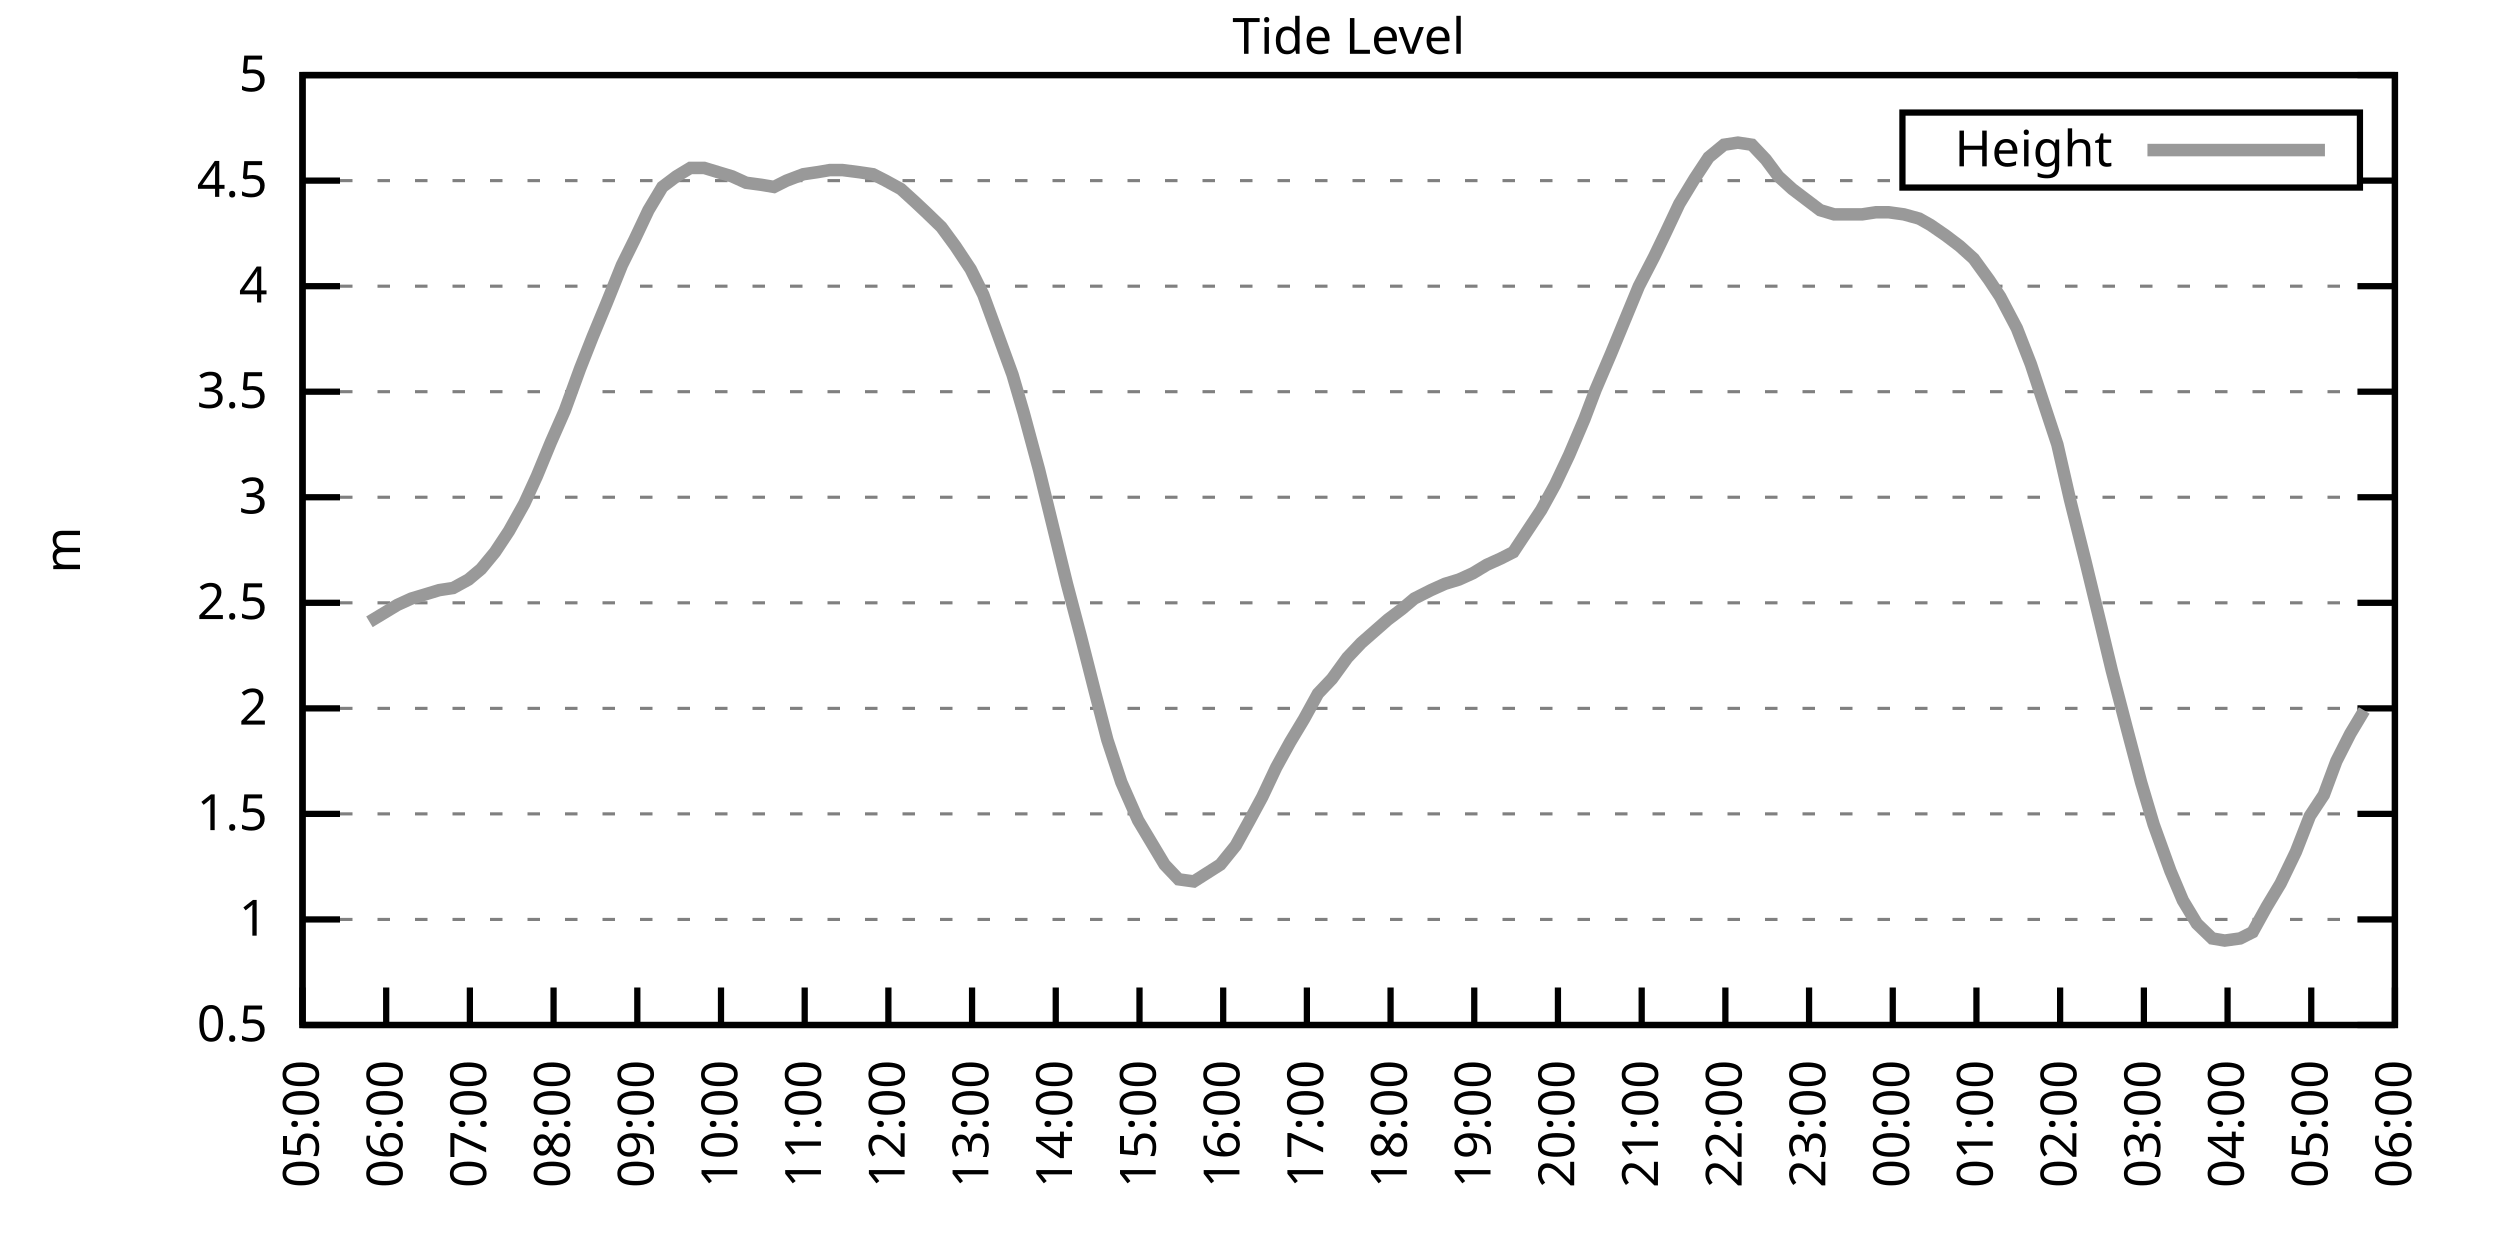
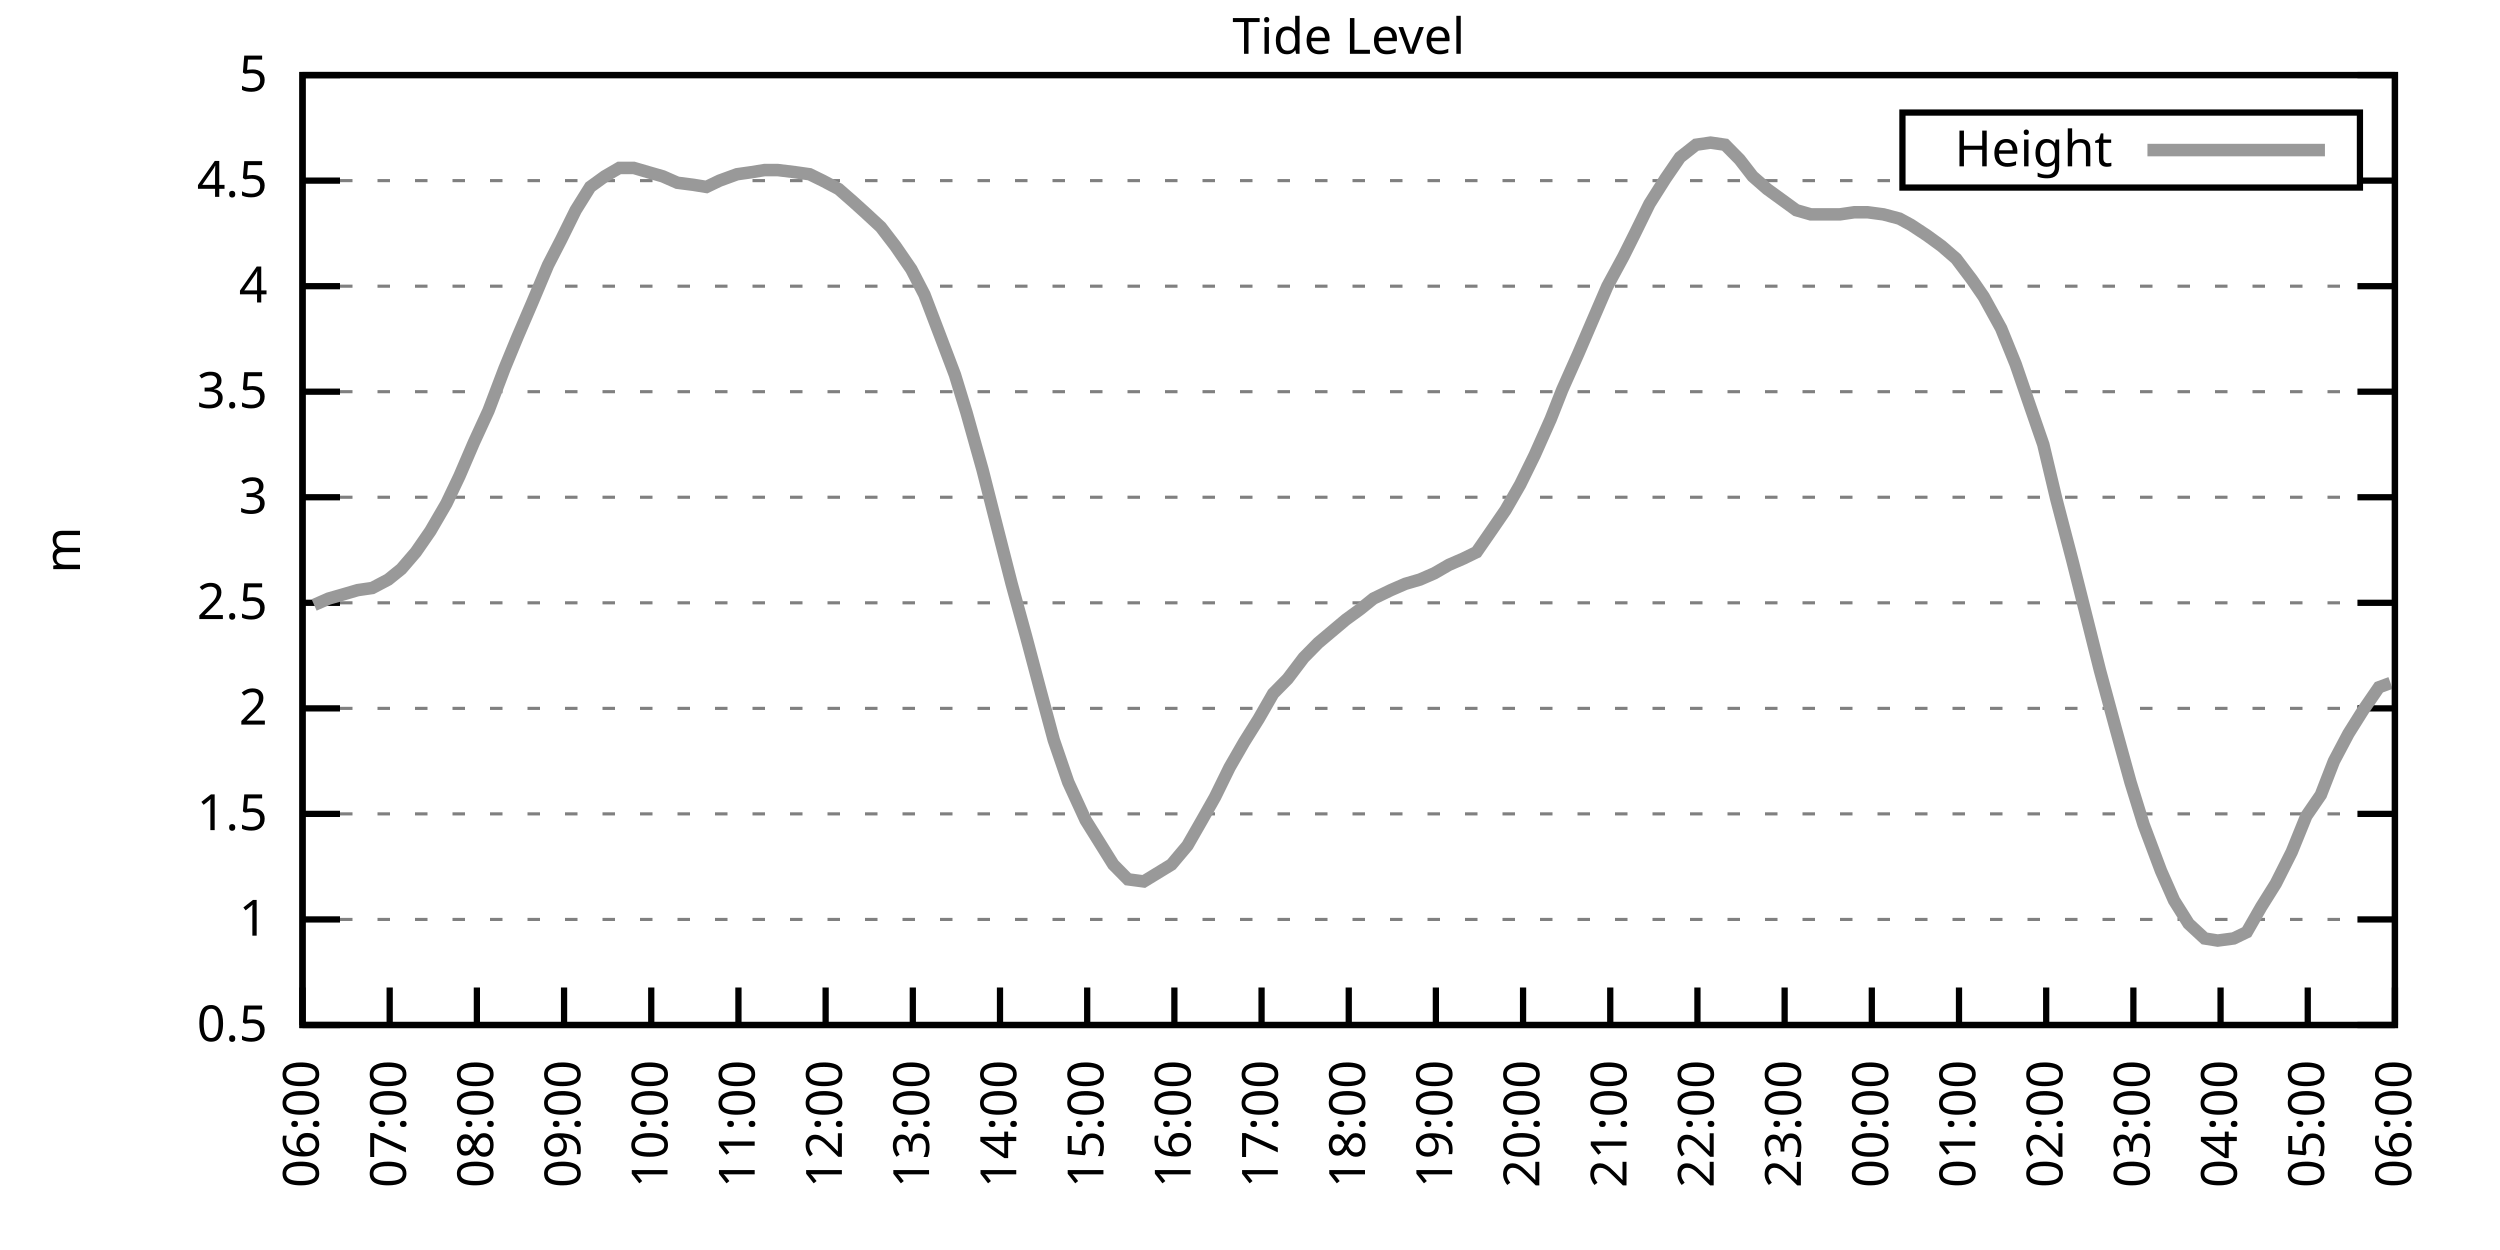
<svg xmlns="http://www.w3.org/2000/svg" xmlns:xlink="http://www.w3.org/1999/xlink" width="400" height="200" viewBox="0 0 400 200">
  <g id="gnuplot_canvas">
    <rect x="0" y="0" width="400" height="200" fill="none" />
    <defs>
      <circle id="gpDot" r="0.5" stroke-width="0.5" stroke="currentColor" />
      <path id="gpPt0" stroke-width="0.333" stroke="currentColor" d="M-1,0 h2 M0,-1 v2" />
      <path id="gpPt1" stroke-width="0.333" stroke="currentColor" d="M-1,-1 L1,1 M1,-1 L-1,1" />
      <path id="gpPt2" stroke-width="0.333" stroke="currentColor" d="M-1,0 L1,0 M0,-1 L0,1 M-1,-1 L1,1 M-1,1 L1,-1" />
      <rect id="gpPt3" stroke-width="0.333" stroke="currentColor" x="-1" y="-1" width="2" height="2" />
      <rect id="gpPt4" stroke-width="0.333" stroke="currentColor" fill="currentColor" x="-1" y="-1" width="2" height="2" />
      <circle id="gpPt5" stroke-width="0.333" stroke="currentColor" cx="0" cy="0" r="1" />
      <use xlink:href="#gpPt5" id="gpPt6" fill="currentColor" stroke="none" />
      <path id="gpPt7" stroke-width="0.333" stroke="currentColor" d="M0,-1.33 L-1.33,0.67 L1.33,0.67 z" />
      <use xlink:href="#gpPt7" id="gpPt8" fill="currentColor" stroke="none" />
      <use xlink:href="#gpPt7" id="gpPt9" stroke="currentColor" transform="rotate(180)" />
      <use xlink:href="#gpPt9" id="gpPt10" fill="currentColor" stroke="none" />
      <use xlink:href="#gpPt3" id="gpPt11" stroke="currentColor" transform="rotate(45)" />
      <use xlink:href="#gpPt11" id="gpPt12" fill="currentColor" stroke="none" />
      <path id="gpPt13" stroke-width="0.333" stroke="currentColor" d="M0,1.330 L1.265,0.411 L0.782,-1.067 L-0.782,-1.076 L-1.265,0.411 z" />
      <use xlink:href="#gpPt13" id="gpPt14" fill="currentColor" stroke="none" />
      <filter id="textbox" filterUnits="objectBoundingBox" x="0" y="0" height="1" width="1">
        <feFlood flood-color="white" flood-opacity="1" result="bgnd" />
        <feComposite in="SourceGraphic" in2="bgnd" operator="atop" />
      </filter>
      <filter id="greybox" filterUnits="objectBoundingBox" x="0" y="0" height="1" width="1">
        <feFlood flood-color="lightgrey" flood-opacity="1" result="grey" />
        <feComposite in="SourceGraphic" in2="grey" operator="atop" />
      </filter>
    </defs>
    <g fill="none" color="white" stroke="currentColor" stroke-width="1.00" stroke-linecap="butt" stroke-linejoin="miter">
</g>
    <g fill="none" color="black" stroke="currentColor" stroke-width="1.00" stroke-linecap="butt" stroke-linejoin="miter">
      <g stroke="none" shape-rendering="crispEdges">
        <polygon fill="rgb(255, 255, 255)" points="48.40,164.00 383.18,164.00 383.18,12.02 48.40,12.02 " />
      </g>
    </g>
    <g fill="none" color="black" stroke="currentColor" stroke-width="1.00" stroke-linecap="butt" stroke-linejoin="miter">
</g>
    <g fill="none" color="black" stroke="black" stroke-width="0.50" stroke-linecap="butt" stroke-linejoin="miter">
</g>
    <g fill="none" color="gray" stroke="currentColor" stroke-width="0.50" stroke-linecap="butt" stroke-linejoin="miter">
      <path stroke="gray" stroke-dasharray="2,4" class="gridline" d="M48.40,164.00 L383.19,164.00  " />
    </g>
    <g fill="none" color="gray" stroke="gray" stroke-width="1.00" stroke-linecap="butt" stroke-linejoin="miter">
</g>
    <g fill="none" color="black" stroke="currentColor" stroke-width="1.00" stroke-linecap="butt" stroke-linejoin="miter">
      <path stroke="black" d="M48.40,164.00 L54.40,164.00 M383.19,164.00 L377.19,164.00  " />
      <g transform="translate(42.80,166.60)" stroke="none" fill="black" font-family="Sans" font-size="8.00" text-anchor="end">
        <text>
          <tspan font-family="Sans"> 0.5</tspan>
        </text>
      </g>
    </g>
    <g fill="none" color="black" stroke="currentColor" stroke-width="1.00" stroke-linecap="butt" stroke-linejoin="miter">
</g>
    <g fill="none" color="black" stroke="black" stroke-width="0.50" stroke-linecap="butt" stroke-linejoin="miter">
</g>
    <g fill="none" color="gray" stroke="currentColor" stroke-width="0.50" stroke-linecap="butt" stroke-linejoin="miter">
      <path stroke="gray" stroke-dasharray="2,4" class="gridline" d="M48.40,147.11 L383.19,147.11  " />
    </g>
    <g fill="none" color="gray" stroke="gray" stroke-width="1.00" stroke-linecap="butt" stroke-linejoin="miter">
</g>
    <g fill="none" color="black" stroke="currentColor" stroke-width="1.00" stroke-linecap="butt" stroke-linejoin="miter">
      <path stroke="black" d="M48.40,147.11 L54.40,147.11 M383.19,147.11 L377.19,147.11  " />
      <g transform="translate(42.80,149.71)" stroke="none" fill="black" font-family="Sans" font-size="8.00" text-anchor="end">
        <text>
          <tspan font-family="Sans"> 1</tspan>
        </text>
      </g>
    </g>
    <g fill="none" color="black" stroke="currentColor" stroke-width="1.00" stroke-linecap="butt" stroke-linejoin="miter">
</g>
    <g fill="none" color="black" stroke="black" stroke-width="0.50" stroke-linecap="butt" stroke-linejoin="miter">
</g>
    <g fill="none" color="gray" stroke="currentColor" stroke-width="0.50" stroke-linecap="butt" stroke-linejoin="miter">
      <path stroke="gray" stroke-dasharray="2,4" class="gridline" d="M48.40,130.22 L383.19,130.22  " />
    </g>
    <g fill="none" color="gray" stroke="gray" stroke-width="1.00" stroke-linecap="butt" stroke-linejoin="miter">
</g>
    <g fill="none" color="black" stroke="currentColor" stroke-width="1.00" stroke-linecap="butt" stroke-linejoin="miter">
      <path stroke="black" d="M48.40,130.22 L54.40,130.22 M383.19,130.22 L377.19,130.22  " />
      <g transform="translate(42.80,132.82)" stroke="none" fill="black" font-family="Sans" font-size="8.00" text-anchor="end">
        <text>
          <tspan font-family="Sans"> 1.5</tspan>
        </text>
      </g>
    </g>
    <g fill="none" color="black" stroke="currentColor" stroke-width="1.00" stroke-linecap="butt" stroke-linejoin="miter">
</g>
    <g fill="none" color="black" stroke="black" stroke-width="0.50" stroke-linecap="butt" stroke-linejoin="miter">
</g>
    <g fill="none" color="gray" stroke="currentColor" stroke-width="0.50" stroke-linecap="butt" stroke-linejoin="miter">
      <path stroke="gray" stroke-dasharray="2,4" class="gridline" d="M48.40,113.34 L383.19,113.34  " />
    </g>
    <g fill="none" color="gray" stroke="gray" stroke-width="1.00" stroke-linecap="butt" stroke-linejoin="miter">
</g>
    <g fill="none" color="black" stroke="currentColor" stroke-width="1.00" stroke-linecap="butt" stroke-linejoin="miter">
      <path stroke="black" d="M48.40,113.34 L54.40,113.34 M383.19,113.34 L377.19,113.34  " />
      <g transform="translate(42.80,115.94)" stroke="none" fill="black" font-family="Sans" font-size="8.00" text-anchor="end">
        <text>
          <tspan font-family="Sans"> 2</tspan>
        </text>
      </g>
    </g>
    <g fill="none" color="black" stroke="currentColor" stroke-width="1.00" stroke-linecap="butt" stroke-linejoin="miter">
</g>
    <g fill="none" color="black" stroke="black" stroke-width="0.50" stroke-linecap="butt" stroke-linejoin="miter">
</g>
    <g fill="none" color="gray" stroke="currentColor" stroke-width="0.50" stroke-linecap="butt" stroke-linejoin="miter">
      <path stroke="gray" stroke-dasharray="2,4" class="gridline" d="M48.40,96.45 L383.19,96.45  " />
    </g>
    <g fill="none" color="gray" stroke="gray" stroke-width="1.00" stroke-linecap="butt" stroke-linejoin="miter">
</g>
    <g fill="none" color="black" stroke="currentColor" stroke-width="1.00" stroke-linecap="butt" stroke-linejoin="miter">
      <path stroke="black" d="M48.40,96.45 L54.40,96.45 M383.19,96.45 L377.19,96.45  " />
      <g transform="translate(42.80,99.05)" stroke="none" fill="black" font-family="Sans" font-size="8.00" text-anchor="end">
        <text>
          <tspan font-family="Sans"> 2.5</tspan>
        </text>
      </g>
    </g>
    <g fill="none" color="black" stroke="currentColor" stroke-width="1.00" stroke-linecap="butt" stroke-linejoin="miter">
</g>
    <g fill="none" color="black" stroke="black" stroke-width="0.50" stroke-linecap="butt" stroke-linejoin="miter">
</g>
    <g fill="none" color="gray" stroke="currentColor" stroke-width="0.50" stroke-linecap="butt" stroke-linejoin="miter">
      <path stroke="gray" stroke-dasharray="2,4" class="gridline" d="M48.40,79.56 L383.19,79.56  " />
    </g>
    <g fill="none" color="gray" stroke="gray" stroke-width="1.00" stroke-linecap="butt" stroke-linejoin="miter">
</g>
    <g fill="none" color="black" stroke="currentColor" stroke-width="1.00" stroke-linecap="butt" stroke-linejoin="miter">
      <path stroke="black" d="M48.40,79.56 L54.40,79.56 M383.19,79.56 L377.19,79.56  " />
      <g transform="translate(42.80,82.16)" stroke="none" fill="black" font-family="Sans" font-size="8.00" text-anchor="end">
        <text>
          <tspan font-family="Sans"> 3</tspan>
        </text>
      </g>
    </g>
    <g fill="none" color="black" stroke="currentColor" stroke-width="1.00" stroke-linecap="butt" stroke-linejoin="miter">
</g>
    <g fill="none" color="black" stroke="black" stroke-width="0.50" stroke-linecap="butt" stroke-linejoin="miter">
</g>
    <g fill="none" color="gray" stroke="currentColor" stroke-width="0.50" stroke-linecap="butt" stroke-linejoin="miter">
      <path stroke="gray" stroke-dasharray="2,4" class="gridline" d="M48.40,62.67 L383.19,62.67  " />
    </g>
    <g fill="none" color="gray" stroke="gray" stroke-width="1.00" stroke-linecap="butt" stroke-linejoin="miter">
</g>
    <g fill="none" color="black" stroke="currentColor" stroke-width="1.00" stroke-linecap="butt" stroke-linejoin="miter">
      <path stroke="black" d="M48.40,62.67 L54.40,62.67 M383.19,62.67 L377.19,62.67  " />
      <g transform="translate(42.80,65.27)" stroke="none" fill="black" font-family="Sans" font-size="8.00" text-anchor="end">
        <text>
          <tspan font-family="Sans"> 3.5</tspan>
        </text>
      </g>
    </g>
    <g fill="none" color="black" stroke="currentColor" stroke-width="1.00" stroke-linecap="butt" stroke-linejoin="miter">
</g>
    <g fill="none" color="black" stroke="black" stroke-width="0.50" stroke-linecap="butt" stroke-linejoin="miter">
</g>
    <g fill="none" color="gray" stroke="currentColor" stroke-width="0.50" stroke-linecap="butt" stroke-linejoin="miter">
      <path stroke="gray" stroke-dasharray="2,4" class="gridline" d="M48.40,45.79 L383.19,45.79  " />
    </g>
    <g fill="none" color="gray" stroke="gray" stroke-width="1.00" stroke-linecap="butt" stroke-linejoin="miter">
</g>
    <g fill="none" color="black" stroke="currentColor" stroke-width="1.00" stroke-linecap="butt" stroke-linejoin="miter">
      <path stroke="black" d="M48.40,45.79 L54.40,45.79 M383.19,45.79 L377.19,45.79  " />
      <g transform="translate(42.80,48.39)" stroke="none" fill="black" font-family="Sans" font-size="8.00" text-anchor="end">
        <text>
          <tspan font-family="Sans"> 4</tspan>
        </text>
      </g>
    </g>
    <g fill="none" color="black" stroke="currentColor" stroke-width="1.00" stroke-linecap="butt" stroke-linejoin="miter">
</g>
    <g fill="none" color="black" stroke="black" stroke-width="0.50" stroke-linecap="butt" stroke-linejoin="miter">
</g>
    <g fill="none" color="gray" stroke="currentColor" stroke-width="0.50" stroke-linecap="butt" stroke-linejoin="miter">
      <path stroke="gray" stroke-dasharray="2,4" class="gridline" d="M48.40,28.90 L304.39,28.90 M377.59,28.90 L383.19,28.90  " />
    </g>
    <g fill="none" color="gray" stroke="gray" stroke-width="1.00" stroke-linecap="butt" stroke-linejoin="miter">
</g>
    <g fill="none" color="black" stroke="currentColor" stroke-width="1.00" stroke-linecap="butt" stroke-linejoin="miter">
      <path stroke="black" d="M48.40,28.90 L54.40,28.90 M383.19,28.90 L377.19,28.90  " />
      <g transform="translate(42.80,31.50)" stroke="none" fill="black" font-family="Sans" font-size="8.00" text-anchor="end">
        <text>
          <tspan font-family="Sans"> 4.5</tspan>
        </text>
      </g>
    </g>
    <g fill="none" color="black" stroke="currentColor" stroke-width="1.00" stroke-linecap="butt" stroke-linejoin="miter">
</g>
    <g fill="none" color="black" stroke="black" stroke-width="0.50" stroke-linecap="butt" stroke-linejoin="miter">
</g>
    <g fill="none" color="gray" stroke="currentColor" stroke-width="0.50" stroke-linecap="butt" stroke-linejoin="miter">
      <path stroke="gray" stroke-dasharray="2,4" class="gridline" d="M48.40,12.01 L383.19,12.01  " />
    </g>
    <g fill="none" color="gray" stroke="gray" stroke-width="1.00" stroke-linecap="butt" stroke-linejoin="miter">
</g>
    <g fill="none" color="black" stroke="currentColor" stroke-width="1.00" stroke-linecap="butt" stroke-linejoin="miter">
      <path stroke="black" d="M48.40,12.01 L54.40,12.01 M383.19,12.01 L377.19,12.01  " />
      <g transform="translate(42.80,14.61)" stroke="none" fill="black" font-family="Sans" font-size="8.00" text-anchor="end">
        <text>
          <tspan font-family="Sans"> 5</tspan>
        </text>
      </g>
    </g>
    <g fill="none" color="black" stroke="currentColor" stroke-width="1.00" stroke-linecap="butt" stroke-linejoin="miter">
      <path stroke="black" d="M48.40,164.00 L48.40,158.00  " />
      <g transform="translate(51.00,169.60) rotate(270.00)" stroke="none" fill="black" font-family="Sans" font-size="8.00" text-anchor="end">
        <text>
-           <tspan font-family="Sans">05:00</tspan>
-         </text>
-       </g>
-     </g>
-     <g fill="none" color="black" stroke="currentColor" stroke-width="1.00" stroke-linecap="butt" stroke-linejoin="miter">
-       <path stroke="black" d="M61.79,164.00 L61.79,158.00  " />
-       <g transform="translate(64.39,169.60) rotate(270.00)" stroke="none" fill="black" font-family="Sans" font-size="8.00" text-anchor="end">
-         <text>
          <tspan font-family="Sans">06:00</tspan>
        </text>
      </g>
    </g>
    <g fill="none" color="black" stroke="currentColor" stroke-width="1.00" stroke-linecap="butt" stroke-linejoin="miter">
-       <path stroke="black" d="M75.18,164.00 L75.18,158.00  " />
-       <g transform="translate(77.78,169.60) rotate(270.00)" stroke="none" fill="black" font-family="Sans" font-size="8.00" text-anchor="end">
+       <path stroke="black" d="M62.35,164.00 L62.35,158.00  " />
+       <g transform="translate(64.95,169.60) rotate(270.00)" stroke="none" fill="black" font-family="Sans" font-size="8.00" text-anchor="end">
        <text>
          <tspan font-family="Sans">07:00</tspan>
        </text>
      </g>
    </g>
    <g fill="none" color="black" stroke="currentColor" stroke-width="1.00" stroke-linecap="butt" stroke-linejoin="miter">
-       <path stroke="black" d="M88.57,164.00 L88.57,158.00  " />
-       <g transform="translate(91.17,169.60) rotate(270.00)" stroke="none" fill="black" font-family="Sans" font-size="8.00" text-anchor="end">
+       <path stroke="black" d="M76.30,164.00 L76.30,158.00  " />
+       <g transform="translate(78.90,169.60) rotate(270.00)" stroke="none" fill="black" font-family="Sans" font-size="8.00" text-anchor="end">
        <text>
          <tspan font-family="Sans">08:00</tspan>
        </text>
      </g>
    </g>
    <g fill="none" color="black" stroke="currentColor" stroke-width="1.00" stroke-linecap="butt" stroke-linejoin="miter">
-       <path stroke="black" d="M101.97,164.00 L101.97,158.00  " />
-       <g transform="translate(104.57,169.60) rotate(270.00)" stroke="none" fill="black" font-family="Sans" font-size="8.00" text-anchor="end">
+       <path stroke="black" d="M90.25,164.00 L90.25,158.00  " />
+       <g transform="translate(92.85,169.60) rotate(270.00)" stroke="none" fill="black" font-family="Sans" font-size="8.00" text-anchor="end">
        <text>
          <tspan font-family="Sans">09:00</tspan>
        </text>
      </g>
    </g>
    <g fill="none" color="black" stroke="currentColor" stroke-width="1.00" stroke-linecap="butt" stroke-linejoin="miter">
-       <path stroke="black" d="M115.36,164.00 L115.36,158.00  " />
-       <g transform="translate(117.96,169.60) rotate(270.00)" stroke="none" fill="black" font-family="Sans" font-size="8.00" text-anchor="end">
+       <path stroke="black" d="M104.20,164.00 L104.20,158.00  " />
+       <g transform="translate(106.80,169.60) rotate(270.00)" stroke="none" fill="black" font-family="Sans" font-size="8.00" text-anchor="end">
        <text>
          <tspan font-family="Sans">10:00</tspan>
        </text>
      </g>
    </g>
    <g fill="none" color="black" stroke="currentColor" stroke-width="1.00" stroke-linecap="butt" stroke-linejoin="miter">
-       <path stroke="black" d="M128.75,164.00 L128.75,158.00  " />
-       <g transform="translate(131.35,169.60) rotate(270.00)" stroke="none" fill="black" font-family="Sans" font-size="8.00" text-anchor="end">
+       <path stroke="black" d="M118.15,164.00 L118.15,158.00  " />
+       <g transform="translate(120.75,169.60) rotate(270.00)" stroke="none" fill="black" font-family="Sans" font-size="8.00" text-anchor="end">
        <text>
          <tspan font-family="Sans">11:00</tspan>
        </text>
      </g>
    </g>
    <g fill="none" color="black" stroke="currentColor" stroke-width="1.00" stroke-linecap="butt" stroke-linejoin="miter">
-       <path stroke="black" d="M142.14,164.00 L142.14,158.00  " />
-       <g transform="translate(144.74,169.60) rotate(270.00)" stroke="none" fill="black" font-family="Sans" font-size="8.00" text-anchor="end">
+       <path stroke="black" d="M132.10,164.00 L132.10,158.00  " />
+       <g transform="translate(134.70,169.60) rotate(270.00)" stroke="none" fill="black" font-family="Sans" font-size="8.00" text-anchor="end">
        <text>
          <tspan font-family="Sans">12:00</tspan>
        </text>
      </g>
    </g>
    <g fill="none" color="black" stroke="currentColor" stroke-width="1.00" stroke-linecap="butt" stroke-linejoin="miter">
-       <path stroke="black" d="M155.53,164.00 L155.53,158.00  " />
-       <g transform="translate(158.13,169.60) rotate(270.00)" stroke="none" fill="black" font-family="Sans" font-size="8.00" text-anchor="end">
+       <path stroke="black" d="M146.05,164.00 L146.05,158.00  " />
+       <g transform="translate(148.65,169.60) rotate(270.00)" stroke="none" fill="black" font-family="Sans" font-size="8.00" text-anchor="end">
        <text>
          <tspan font-family="Sans">13:00</tspan>
        </text>
      </g>
    </g>
    <g fill="none" color="black" stroke="currentColor" stroke-width="1.00" stroke-linecap="butt" stroke-linejoin="miter">
-       <path stroke="black" d="M168.92,164.00 L168.92,158.00  " />
-       <g transform="translate(171.52,169.60) rotate(270.00)" stroke="none" fill="black" font-family="Sans" font-size="8.00" text-anchor="end">
+       <path stroke="black" d="M160.00,164.00 L160.00,158.00  " />
+       <g transform="translate(162.60,169.60) rotate(270.00)" stroke="none" fill="black" font-family="Sans" font-size="8.00" text-anchor="end">
        <text>
          <tspan font-family="Sans">14:00</tspan>
        </text>
      </g>
    </g>
    <g fill="none" color="black" stroke="currentColor" stroke-width="1.00" stroke-linecap="butt" stroke-linejoin="miter">
-       <path stroke="black" d="M182.32,164.00 L182.32,158.00  " />
-       <g transform="translate(184.92,169.60) rotate(270.00)" stroke="none" fill="black" font-family="Sans" font-size="8.00" text-anchor="end">
+       <path stroke="black" d="M173.95,164.00 L173.95,158.00  " />
+       <g transform="translate(176.55,169.60) rotate(270.00)" stroke="none" fill="black" font-family="Sans" font-size="8.00" text-anchor="end">
        <text>
          <tspan font-family="Sans">15:00</tspan>
        </text>
      </g>
    </g>
    <g fill="none" color="black" stroke="currentColor" stroke-width="1.00" stroke-linecap="butt" stroke-linejoin="miter">
-       <path stroke="black" d="M195.71,164.00 L195.71,158.00  " />
-       <g transform="translate(198.31,169.60) rotate(270.00)" stroke="none" fill="black" font-family="Sans" font-size="8.00" text-anchor="end">
+       <path stroke="black" d="M187.90,164.00 L187.90,158.00  " />
+       <g transform="translate(190.50,169.60) rotate(270.00)" stroke="none" fill="black" font-family="Sans" font-size="8.00" text-anchor="end">
        <text>
          <tspan font-family="Sans">16:00</tspan>
        </text>
      </g>
    </g>
    <g fill="none" color="black" stroke="currentColor" stroke-width="1.00" stroke-linecap="butt" stroke-linejoin="miter">
-       <path stroke="black" d="M209.10,164.00 L209.10,158.00  " />
-       <g transform="translate(211.70,169.60) rotate(270.00)" stroke="none" fill="black" font-family="Sans" font-size="8.00" text-anchor="end">
+       <path stroke="black" d="M201.85,164.00 L201.85,158.00  " />
+       <g transform="translate(204.45,169.60) rotate(270.00)" stroke="none" fill="black" font-family="Sans" font-size="8.00" text-anchor="end">
        <text>
          <tspan font-family="Sans">17:00</tspan>
        </text>
      </g>
    </g>
    <g fill="none" color="black" stroke="currentColor" stroke-width="1.00" stroke-linecap="butt" stroke-linejoin="miter">
-       <path stroke="black" d="M222.49,164.00 L222.49,158.00  " />
-       <g transform="translate(225.09,169.60) rotate(270.00)" stroke="none" fill="black" font-family="Sans" font-size="8.00" text-anchor="end">
+       <path stroke="black" d="M215.80,164.00 L215.80,158.00  " />
+       <g transform="translate(218.40,169.60) rotate(270.00)" stroke="none" fill="black" font-family="Sans" font-size="8.00" text-anchor="end">
        <text>
          <tspan font-family="Sans">18:00</tspan>
        </text>
      </g>
    </g>
    <g fill="none" color="black" stroke="currentColor" stroke-width="1.00" stroke-linecap="butt" stroke-linejoin="miter">
-       <path stroke="black" d="M235.88,164.00 L235.88,158.00  " />
-       <g transform="translate(238.48,169.60) rotate(270.00)" stroke="none" fill="black" font-family="Sans" font-size="8.00" text-anchor="end">
+       <path stroke="black" d="M229.74,164.00 L229.74,158.00  " />
+       <g transform="translate(232.34,169.60) rotate(270.00)" stroke="none" fill="black" font-family="Sans" font-size="8.00" text-anchor="end">
        <text>
          <tspan font-family="Sans">19:00</tspan>
        </text>
      </g>
    </g>
    <g fill="none" color="black" stroke="currentColor" stroke-width="1.00" stroke-linecap="butt" stroke-linejoin="miter">
-       <path stroke="black" d="M249.27,164.00 L249.27,158.00  " />
-       <g transform="translate(251.87,169.60) rotate(270.00)" stroke="none" fill="black" font-family="Sans" font-size="8.00" text-anchor="end">
+       <path stroke="black" d="M243.69,164.00 L243.69,158.00  " />
+       <g transform="translate(246.29,169.60) rotate(270.00)" stroke="none" fill="black" font-family="Sans" font-size="8.00" text-anchor="end">
        <text>
          <tspan font-family="Sans">20:00</tspan>
        </text>
      </g>
    </g>
    <g fill="none" color="black" stroke="currentColor" stroke-width="1.00" stroke-linecap="butt" stroke-linejoin="miter">
-       <path stroke="black" d="M262.67,164.00 L262.67,158.00  " />
-       <g transform="translate(265.27,169.60) rotate(270.00)" stroke="none" fill="black" font-family="Sans" font-size="8.00" text-anchor="end">
+       <path stroke="black" d="M257.64,164.00 L257.64,158.00  " />
+       <g transform="translate(260.24,169.60) rotate(270.00)" stroke="none" fill="black" font-family="Sans" font-size="8.00" text-anchor="end">
        <text>
          <tspan font-family="Sans">21:00</tspan>
        </text>
      </g>
    </g>
    <g fill="none" color="black" stroke="currentColor" stroke-width="1.00" stroke-linecap="butt" stroke-linejoin="miter">
-       <path stroke="black" d="M276.06,164.00 L276.06,158.00  " />
-       <g transform="translate(278.66,169.60) rotate(270.00)" stroke="none" fill="black" font-family="Sans" font-size="8.00" text-anchor="end">
+       <path stroke="black" d="M271.59,164.00 L271.59,158.00  " />
+       <g transform="translate(274.19,169.60) rotate(270.00)" stroke="none" fill="black" font-family="Sans" font-size="8.00" text-anchor="end">
        <text>
          <tspan font-family="Sans">22:00</tspan>
        </text>
      </g>
    </g>
    <g fill="none" color="black" stroke="currentColor" stroke-width="1.00" stroke-linecap="butt" stroke-linejoin="miter">
-       <path stroke="black" d="M289.45,164.00 L289.45,158.00  " />
-       <g transform="translate(292.05,169.60) rotate(270.00)" stroke="none" fill="black" font-family="Sans" font-size="8.00" text-anchor="end">
+       <path stroke="black" d="M285.54,164.00 L285.54,158.00  " />
+       <g transform="translate(288.14,169.60) rotate(270.00)" stroke="none" fill="black" font-family="Sans" font-size="8.00" text-anchor="end">
        <text>
          <tspan font-family="Sans">23:00</tspan>
        </text>
      </g>
    </g>
    <g fill="none" color="black" stroke="currentColor" stroke-width="1.00" stroke-linecap="butt" stroke-linejoin="miter">
-       <path stroke="black" d="M302.84,164.00 L302.84,158.00  " />
-       <g transform="translate(305.44,169.60) rotate(270.00)" stroke="none" fill="black" font-family="Sans" font-size="8.00" text-anchor="end">
+       <path stroke="black" d="M299.49,164.00 L299.49,158.00  " />
+       <g transform="translate(302.09,169.60) rotate(270.00)" stroke="none" fill="black" font-family="Sans" font-size="8.00" text-anchor="end">
        <text>
          <tspan font-family="Sans">00:00</tspan>
        </text>
      </g>
    </g>
    <g fill="none" color="black" stroke="currentColor" stroke-width="1.00" stroke-linecap="butt" stroke-linejoin="miter">
-       <path stroke="black" d="M316.23,164.00 L316.23,158.00  " />
-       <g transform="translate(318.83,169.60) rotate(270.00)" stroke="none" fill="black" font-family="Sans" font-size="8.00" text-anchor="end">
+       <path stroke="black" d="M313.44,164.00 L313.44,158.00  " />
+       <g transform="translate(316.04,169.60) rotate(270.00)" stroke="none" fill="black" font-family="Sans" font-size="8.00" text-anchor="end">
        <text>
          <tspan font-family="Sans">01:00</tspan>
        </text>
      </g>
    </g>
    <g fill="none" color="black" stroke="currentColor" stroke-width="1.00" stroke-linecap="butt" stroke-linejoin="miter">
-       <path stroke="black" d="M329.62,164.00 L329.62,158.00  " />
-       <g transform="translate(332.22,169.60) rotate(270.00)" stroke="none" fill="black" font-family="Sans" font-size="8.00" text-anchor="end">
+       <path stroke="black" d="M327.39,164.00 L327.39,158.00  " />
+       <g transform="translate(329.99,169.60) rotate(270.00)" stroke="none" fill="black" font-family="Sans" font-size="8.00" text-anchor="end">
        <text>
          <tspan font-family="Sans">02:00</tspan>
        </text>
      </g>
    </g>
    <g fill="none" color="black" stroke="currentColor" stroke-width="1.00" stroke-linecap="butt" stroke-linejoin="miter">
-       <path stroke="black" d="M343.02,164.00 L343.02,158.00  " />
-       <g transform="translate(345.62,169.60) rotate(270.00)" stroke="none" fill="black" font-family="Sans" font-size="8.00" text-anchor="end">
+       <path stroke="black" d="M341.34,164.00 L341.34,158.00  " />
+       <g transform="translate(343.94,169.60) rotate(270.00)" stroke="none" fill="black" font-family="Sans" font-size="8.00" text-anchor="end">
        <text>
          <tspan font-family="Sans">03:00</tspan>
        </text>
      </g>
    </g>
    <g fill="none" color="black" stroke="currentColor" stroke-width="1.00" stroke-linecap="butt" stroke-linejoin="miter">
-       <path stroke="black" d="M356.41,164.00 L356.41,158.00  " />
-       <g transform="translate(359.01,169.60) rotate(270.00)" stroke="none" fill="black" font-family="Sans" font-size="8.00" text-anchor="end">
+       <path stroke="black" d="M355.29,164.00 L355.29,158.00  " />
+       <g transform="translate(357.89,169.60) rotate(270.00)" stroke="none" fill="black" font-family="Sans" font-size="8.00" text-anchor="end">
        <text>
          <tspan font-family="Sans">04:00</tspan>
        </text>
      </g>
    </g>
    <g fill="none" color="black" stroke="currentColor" stroke-width="1.00" stroke-linecap="butt" stroke-linejoin="miter">
-       <path stroke="black" d="M369.80,164.00 L369.80,158.00  " />
-       <g transform="translate(372.40,169.60) rotate(270.00)" stroke="none" fill="black" font-family="Sans" font-size="8.00" text-anchor="end">
+       <path stroke="black" d="M369.24,164.00 L369.24,158.00  " />
+       <g transform="translate(371.84,169.60) rotate(270.00)" stroke="none" fill="black" font-family="Sans" font-size="8.00" text-anchor="end">
        <text>
          <tspan font-family="Sans">05:00</tspan>
        </text>
      </g>
    </g>
    <g fill="none" color="black" stroke="currentColor" stroke-width="1.00" stroke-linecap="butt" stroke-linejoin="miter">
      <path stroke="black" d="M383.19,164.00 L383.19,158.00  " />
      <g transform="translate(385.79,169.60) rotate(270.00)" stroke="none" fill="black" font-family="Sans" font-size="8.00" text-anchor="end">
        <text>
          <tspan font-family="Sans">06:00</tspan>
        </text>
      </g>
    </g>
    <g fill="none" color="black" stroke="currentColor" stroke-width="1.00" stroke-linecap="butt" stroke-linejoin="miter">
</g>
    <g fill="none" color="black" stroke="currentColor" stroke-width="1.00" stroke-linecap="butt" stroke-linejoin="miter">
      <path stroke="black" d="M48.40,12.01 L48.40,164.00 L383.19,164.00 L383.19,12.01 L48.40,12.01 Z  " />
    </g>
    <g fill="none" color="black" stroke="currentColor" stroke-width="1.00" stroke-linecap="butt" stroke-linejoin="miter">
</g>
    <g fill="none" color="black" stroke="currentColor" stroke-width="1.00" stroke-linecap="butt" stroke-linejoin="miter">
      <path stroke="black" d="M304.39,30.01 L304.39,18.01 L377.59,18.01 L377.59,30.01 L304.39,30.01 Z  " />
    </g>
    <g id="Tide_level_plot_1">
      <g fill="none" color="white" stroke="black" stroke-width="2.00" stroke-linecap="butt" stroke-linejoin="miter">
</g>
      <g fill="none" color="black" stroke="currentColor" stroke-width="2.00" stroke-linecap="butt" stroke-linejoin="miter">
        <g transform="translate(337.99,26.61)" stroke="none" fill="black" font-family="Sans" font-size="8.00" text-anchor="end">
          <text>
            <tspan font-family="Sans">Height</tspan>
          </text>
        </g>
      </g>
      <g fill="none" color="black" stroke="currentColor" stroke-width="2.00" stroke-linecap="butt" stroke-linejoin="miter">
-         <path stroke="rgb(153, 153, 153)" d="M343.59,24.01 L371.99,24.01 M59.11,99.49 L61.35,98.14 L63.58,96.79 L65.81,95.77 L68.04,95.10 L70.27,94.42   L72.50,94.08 L74.96,92.73 L76.97,91.04 L79.20,88.34 L81.43,84.97 L83.89,80.57 L85.90,76.18 L88.13,70.78   L90.36,65.71 L92.82,58.96 L94.82,53.89 L97.06,48.49 L99.51,42.41 L101.52,38.35 L103.75,33.63 L105.98,29.91   L108.22,28.22 L110.45,26.87 L112.68,26.87 L114.91,27.55 L117.14,28.22 L119.38,29.24 L121.83,29.57 L123.84,29.91   L125.85,28.90 L128.53,27.88 L130.76,27.55 L132.77,27.21 L134.78,27.21 L137.45,27.55 L139.69,27.88 L141.69,28.90   L144.15,30.25 L146.38,32.28 L148.17,33.96 L150.62,36.33 L152.85,39.37 L155.31,43.08 L157.32,47.14 L159.55,53.22   L162.01,59.97 L163.79,66.05 L166.25,75.17 L168.48,84.29 L170.71,93.41 L172.94,101.85 L175.17,110.63 L177.18,118.40   L179.41,125.16 L182.09,131.24 L186.33,138.33 L188.57,140.69 L191.02,141.03 L195.26,138.33 L197.72,135.29 L199.95,131.24   L201.96,127.52 L204.19,122.79 L206.42,118.74 L208.65,115.03 L210.88,110.97 L213.12,108.61 L215.57,105.23 L217.80,102.87   L222.04,99.15 L224.28,97.46 L226.29,95.77 L228.96,94.42 L231.20,93.41 L233.43,92.73 L235.66,91.72 L237.89,90.37   L240.12,89.36 L242.13,88.34 L244.36,84.97 L246.60,81.59 L248.83,77.53 L251.06,72.81 L253.51,67.06 L255.30,62.34   L257.76,56.59 L259.99,51.19 L262.22,45.79 L264.67,41.06 L266.46,37.34 L268.69,32.61 L271.15,28.56 L273.38,25.18   L275.83,23.16 L278.07,22.82 L280.30,23.16 L282.53,25.52 L284.54,28.22 L286.77,30.25 L289.00,31.94 L291.23,33.63   L293.47,34.30 L295.48,34.30 L297.93,34.30 L300.16,33.96 L302.17,33.96 L304.63,34.30 L307.08,34.98 L308.87,35.99   L311.32,37.68 L313.55,39.37 L315.79,41.39 L318.24,44.77 L320.03,47.47 L322.70,52.54 L324.94,58.28 L327.17,65.04   L329.18,71.12 L331.19,79.90 L333.64,89.69 L336.10,99.83 L337.88,107.26 L340.34,116.71 L342.57,125.16 L344.58,131.91   L347.26,139.34 L349.26,144.07 L351.50,147.79 L353.95,150.15 L355.96,150.49 L358.42,150.15 L360.42,149.14 L362.66,145.09   L364.89,141.37 L367.34,136.30 L369.58,130.56 L371.81,127.18 L373.82,121.78 L376.05,117.39 L378.28,113.67  " />
+         <path stroke="rgb(153, 153, 153)" d="M343.59,24.01 L371.99,24.01 M50.26,96.79 L52.58,95.77 L54.91,95.10 L57.23,94.42 L59.56,94.08 L62.12,92.73   L64.21,91.04 L66.53,88.34 L68.86,84.97 L71.42,80.57 L73.51,76.18 L75.83,70.78 L78.16,65.71 L80.72,58.96   L82.81,53.89 L85.13,48.49 L87.69,42.41 L89.78,38.35 L92.11,33.63 L94.43,29.91 L96.76,28.22 L99.08,26.87   L101.41,26.87 L103.73,27.55 L106.06,28.22 L108.38,29.24 L110.94,29.57 L113.03,29.91 L115.13,28.90 L117.92,27.88   L120.24,27.55 L122.33,27.21 L124.43,27.21 L127.22,27.55 L129.54,27.88 L131.63,28.90 L134.19,30.25 L136.51,32.28   L138.37,33.96 L140.93,36.33 L143.26,39.37 L145.81,43.08 L147.91,47.14 L150.23,53.22 L152.79,59.97 L154.65,66.05   L157.21,75.17 L159.53,84.29 L161.86,93.41 L164.18,101.85 L166.51,110.63 L168.60,118.40 L170.92,125.16 L173.71,131.24   L178.13,138.33 L180.46,140.69 L183.01,141.03 L187.43,138.33 L189.99,135.29 L192.31,131.24 L194.41,127.52 L196.73,122.79   L199.06,118.74 L201.38,115.03 L203.71,110.97 L206.03,108.61 L208.59,105.23 L210.91,102.87 L215.33,99.15 L217.65,97.46   L219.75,95.77 L222.54,94.42 L224.86,93.41 L227.19,92.73 L229.51,91.72 L231.84,90.37 L234.16,89.36 L236.25,88.34   L238.58,84.97 L240.90,81.59 L243.23,77.53 L245.55,72.81 L248.11,67.06 L249.97,62.34 L252.53,56.59 L254.85,51.19   L257.18,45.79 L259.74,41.06 L261.60,37.34 L263.92,32.61 L266.48,28.56 L268.80,25.18 L271.36,23.16 L273.69,22.82   L276.01,23.16 L278.34,25.52 L280.43,28.22 L282.75,30.25 L285.08,31.94 L287.40,33.63 L289.73,34.30 L291.82,34.30   L294.38,34.30 L296.70,33.96 L298.80,33.96 L301.35,34.30 L303.91,34.98 L305.77,35.99 L308.33,37.68 L310.65,39.37   L312.98,41.39 L315.53,44.77 L317.39,47.47 L320.18,52.54 L322.51,58.28 L324.83,65.04 L326.93,71.12 L329.02,79.90   L331.58,89.69 L334.13,99.83 L335.99,107.26 L338.55,116.71 L340.88,125.16 L342.97,131.91 L345.76,139.34 L347.85,144.07   L350.18,147.79 L352.73,150.15 L354.83,150.49 L357.38,150.15 L359.48,149.14 L361.80,145.09 L364.13,141.37 L366.68,136.30   L369.01,130.56 L371.33,127.18 L373.43,121.78 L375.75,117.39 L378.08,113.67 L380.63,109.96 L382.49,109.28  " />
      </g>
    </g>
    <g fill="none" color="black" stroke="currentColor" stroke-width="2.00" stroke-linecap="butt" stroke-linejoin="miter">
</g>
    <g fill="none" color="black" stroke="black" stroke-width="1.00" stroke-linecap="butt" stroke-linejoin="miter">
</g>
    <g fill="none" color="black" stroke="currentColor" stroke-width="1.00" stroke-linecap="butt" stroke-linejoin="miter">
      <path stroke="black" d="M48.40,12.01 L48.40,164.00 L383.19,164.00 L383.19,12.01 L48.40,12.01 Z  " />
      <g transform="translate(12.80,88.01) rotate(270.00)" stroke="none" fill="black" font-family="Sans" font-size="8.00" text-anchor="middle">
        <text>
          <tspan font-family="Sans">m</tspan>
        </text>
      </g>
    </g>
    <g fill="none" color="black" stroke="currentColor" stroke-width="1.00" stroke-linecap="butt" stroke-linejoin="miter">
</g>
    <g fill="none" color="black" stroke="currentColor" stroke-width="1.00" stroke-linecap="butt" stroke-linejoin="miter">
      <g transform="translate(215.79,8.61)" stroke="none" fill="black" font-family="Sans" font-size="8.00" text-anchor="middle">
        <text>
          <tspan font-family="Sans">Tide Level</tspan>
        </text>
      </g>
    </g>
    <g fill="none" color="black" stroke="currentColor" stroke-width="1.00" stroke-linecap="butt" stroke-linejoin="miter">
</g>
  </g>
</svg>
